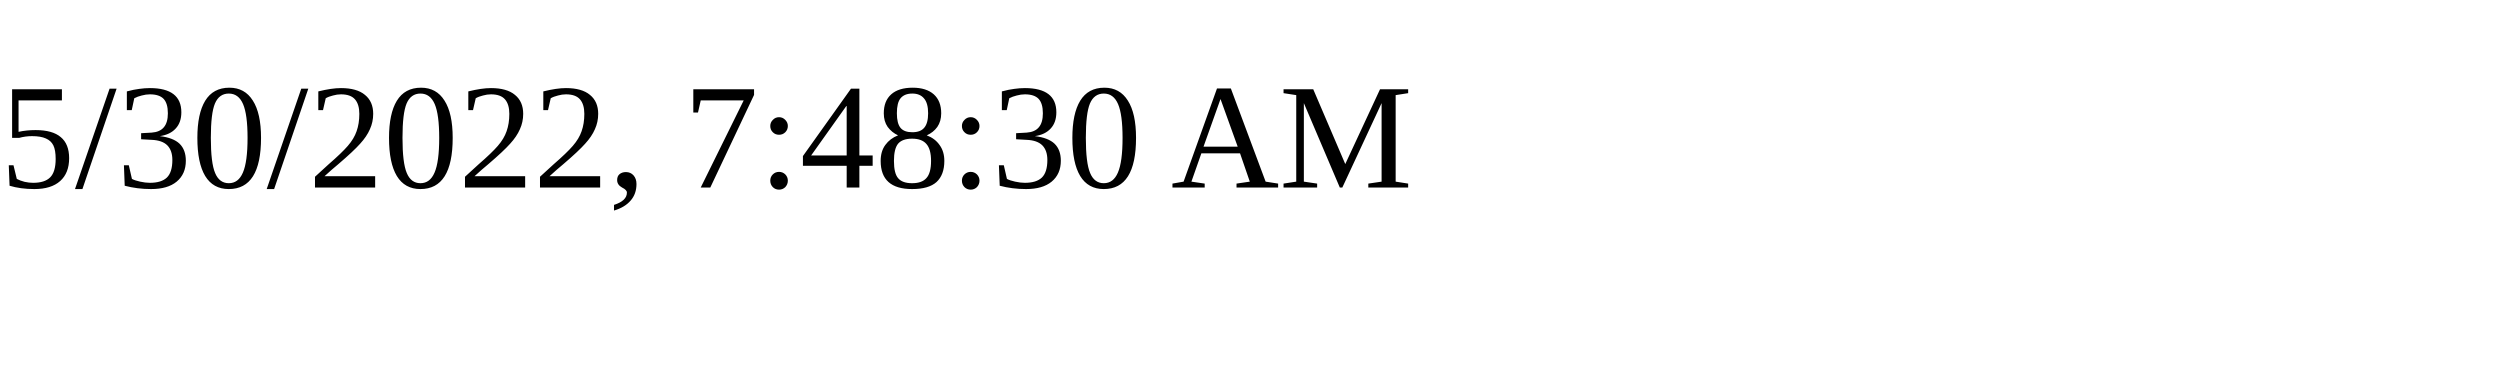
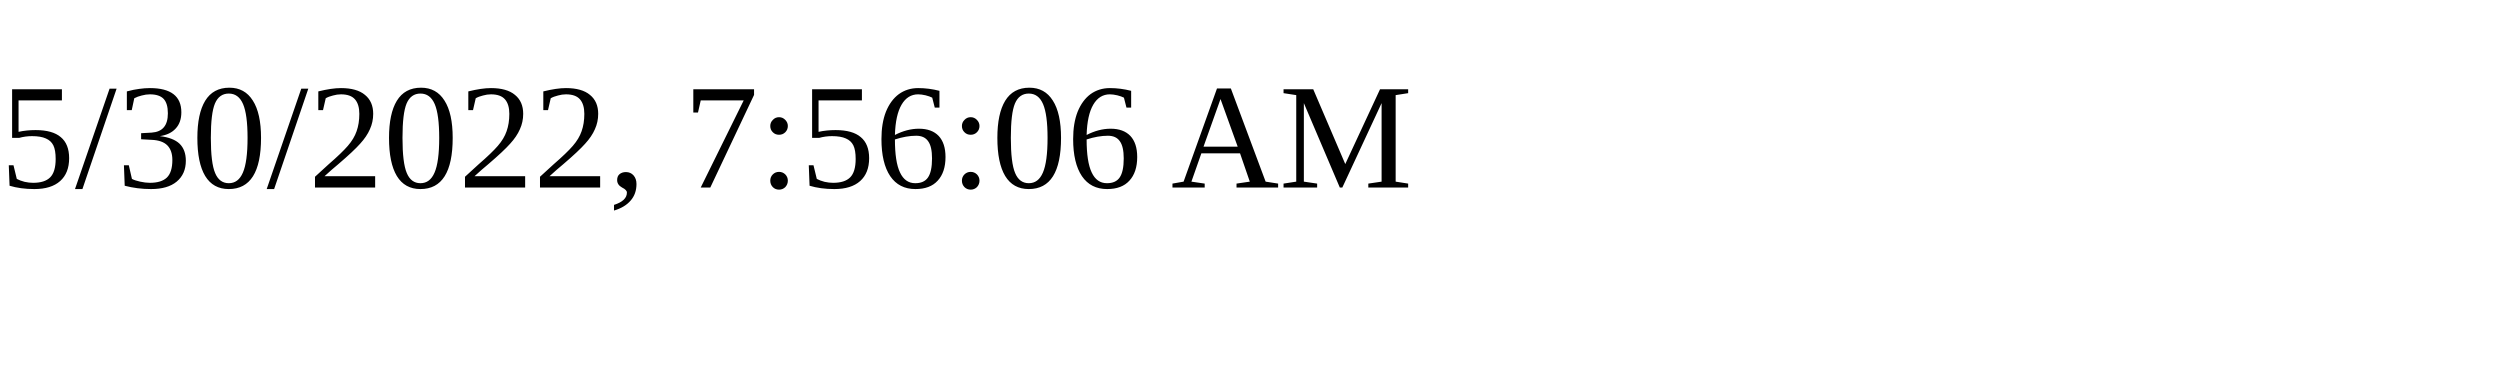
<svg xmlns="http://www.w3.org/2000/svg" height="30" width="200">
-   <text x="0" y="15">5/30/2022, 7:48:30 AM</text>
+   <text x="0" y="15">5/30/2022, 7:56:06 AM</text>
</svg>
